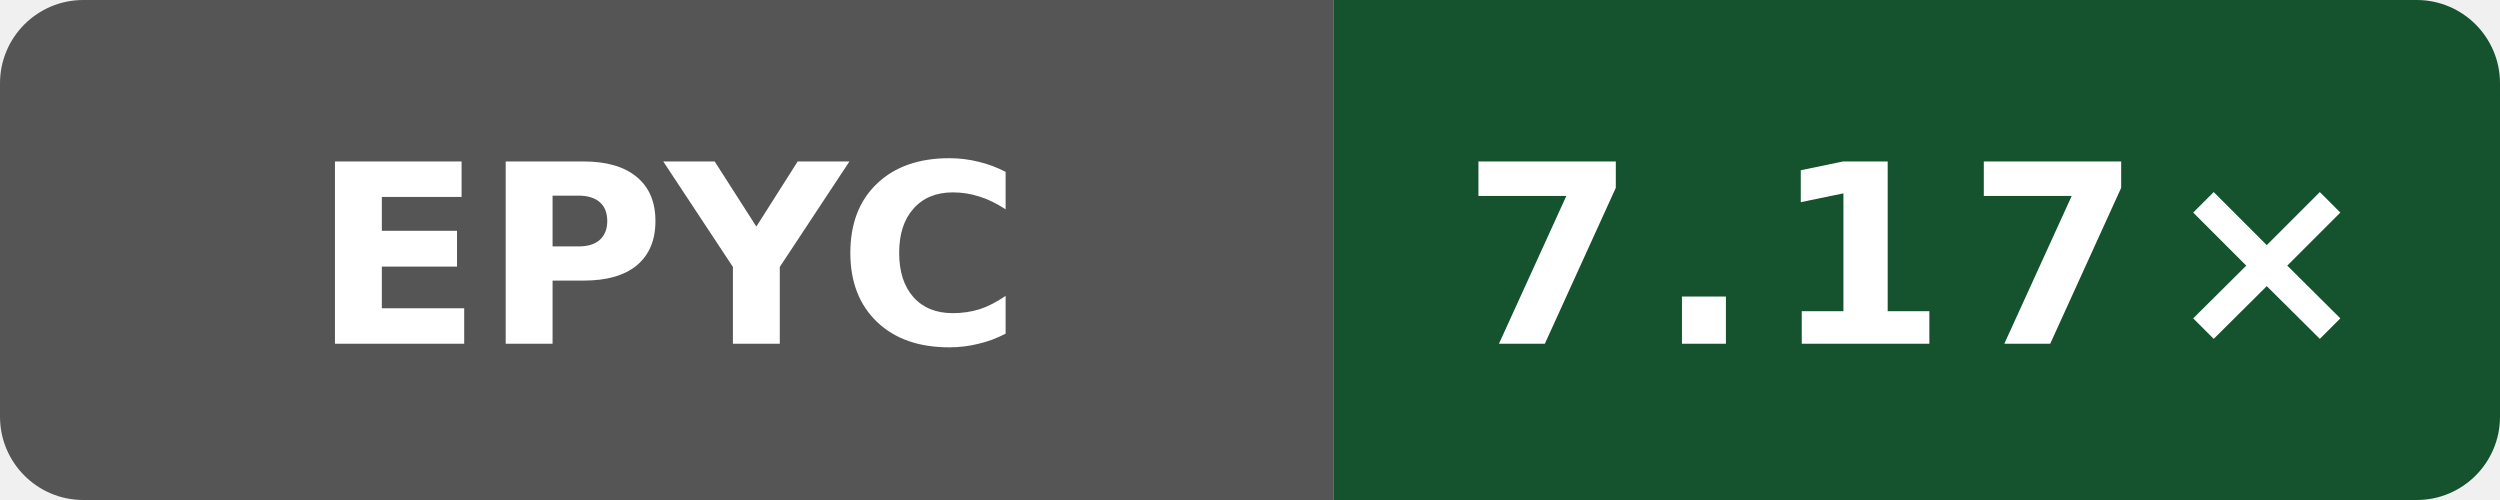
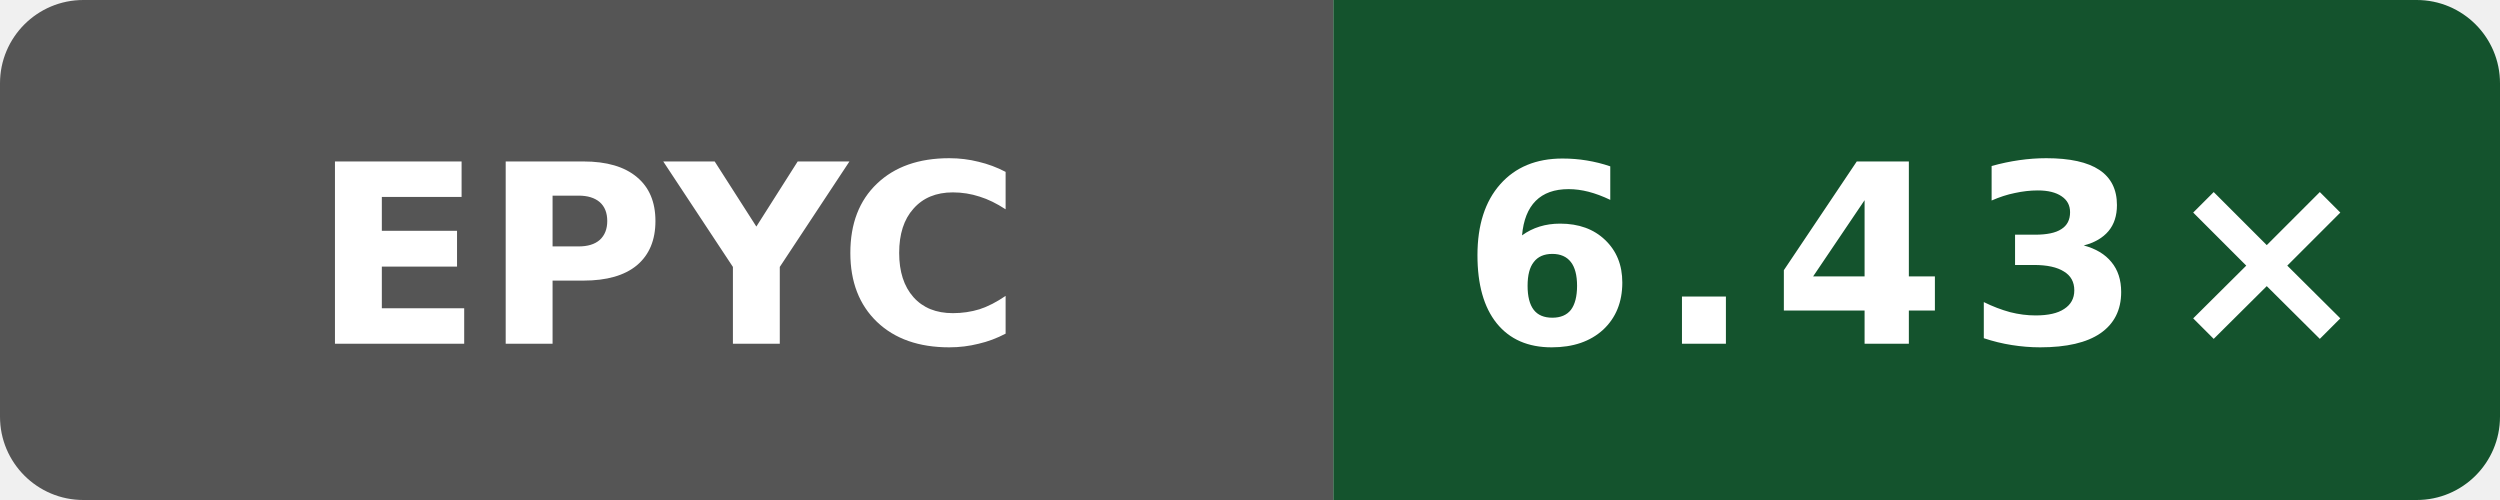
- <svg xmlns="http://www.w3.org/2000/svg" data-original-label="WASI cppgm build vs Clang; AMD EPYC 7763 64-Core Processor" data-original-message="7.17×" width="120" height="24" viewBox="0 0 120 24" role="img" aria-label="WASI cppgm build vs Clang; AMD EPYC 7763 64-Core Processor; measured 2a915cfbfed25b5f95be7b7e5c345dfe87f11666; 3 commits behind main: 7.17×">
+ <svg xmlns="http://www.w3.org/2000/svg" data-original-label="WASI cppgm build vs Clang; AMD EPYC 9V45 96-Core Processor" data-original-message="6.43×" width="120" height="24" viewBox="0 0 120 24" role="img" aria-label="WASI cppgm build vs Clang; AMD EPYC 9V45 96-Core Processor; measured 41e06a23e91609dbf050866ef3a7de4848cf17ed; 0 commits behind main: 6.43×">
  <defs>
    <clipPath id="badge">
      <rect width="120" height="24" rx="4" />
    </clipPath>
  </defs>
  <g clip-path="url(#badge)">
    <rect width="64" height="24" fill="#555" />
    <rect x="64" width="56" height="24" fill="#14532d" />
  </g>
  <text x="32" y="16.5" fill="#fff" text-anchor="middle" font-family="Verdana,Geneva,DejaVu Sans,sans-serif" font-size="12" font-weight="700" textLength="31" lengthAdjust="spacingAndGlyphs">EPYC</text>
-   <text x="92" y="16.5" fill="#fff" text-anchor="middle" font-family="Verdana,Geneva,DejaVu Sans,sans-serif" font-size="12" font-weight="700" letter-spacing="1" textLength="39" lengthAdjust="spacingAndGlyphs">7.17×</text>
+   <text x="92" y="16.5" fill="#fff" text-anchor="middle" font-family="Verdana,Geneva,DejaVu Sans,sans-serif" font-size="12" font-weight="700" letter-spacing="1" textLength="39" lengthAdjust="spacingAndGlyphs">6.43×</text>
</svg>
